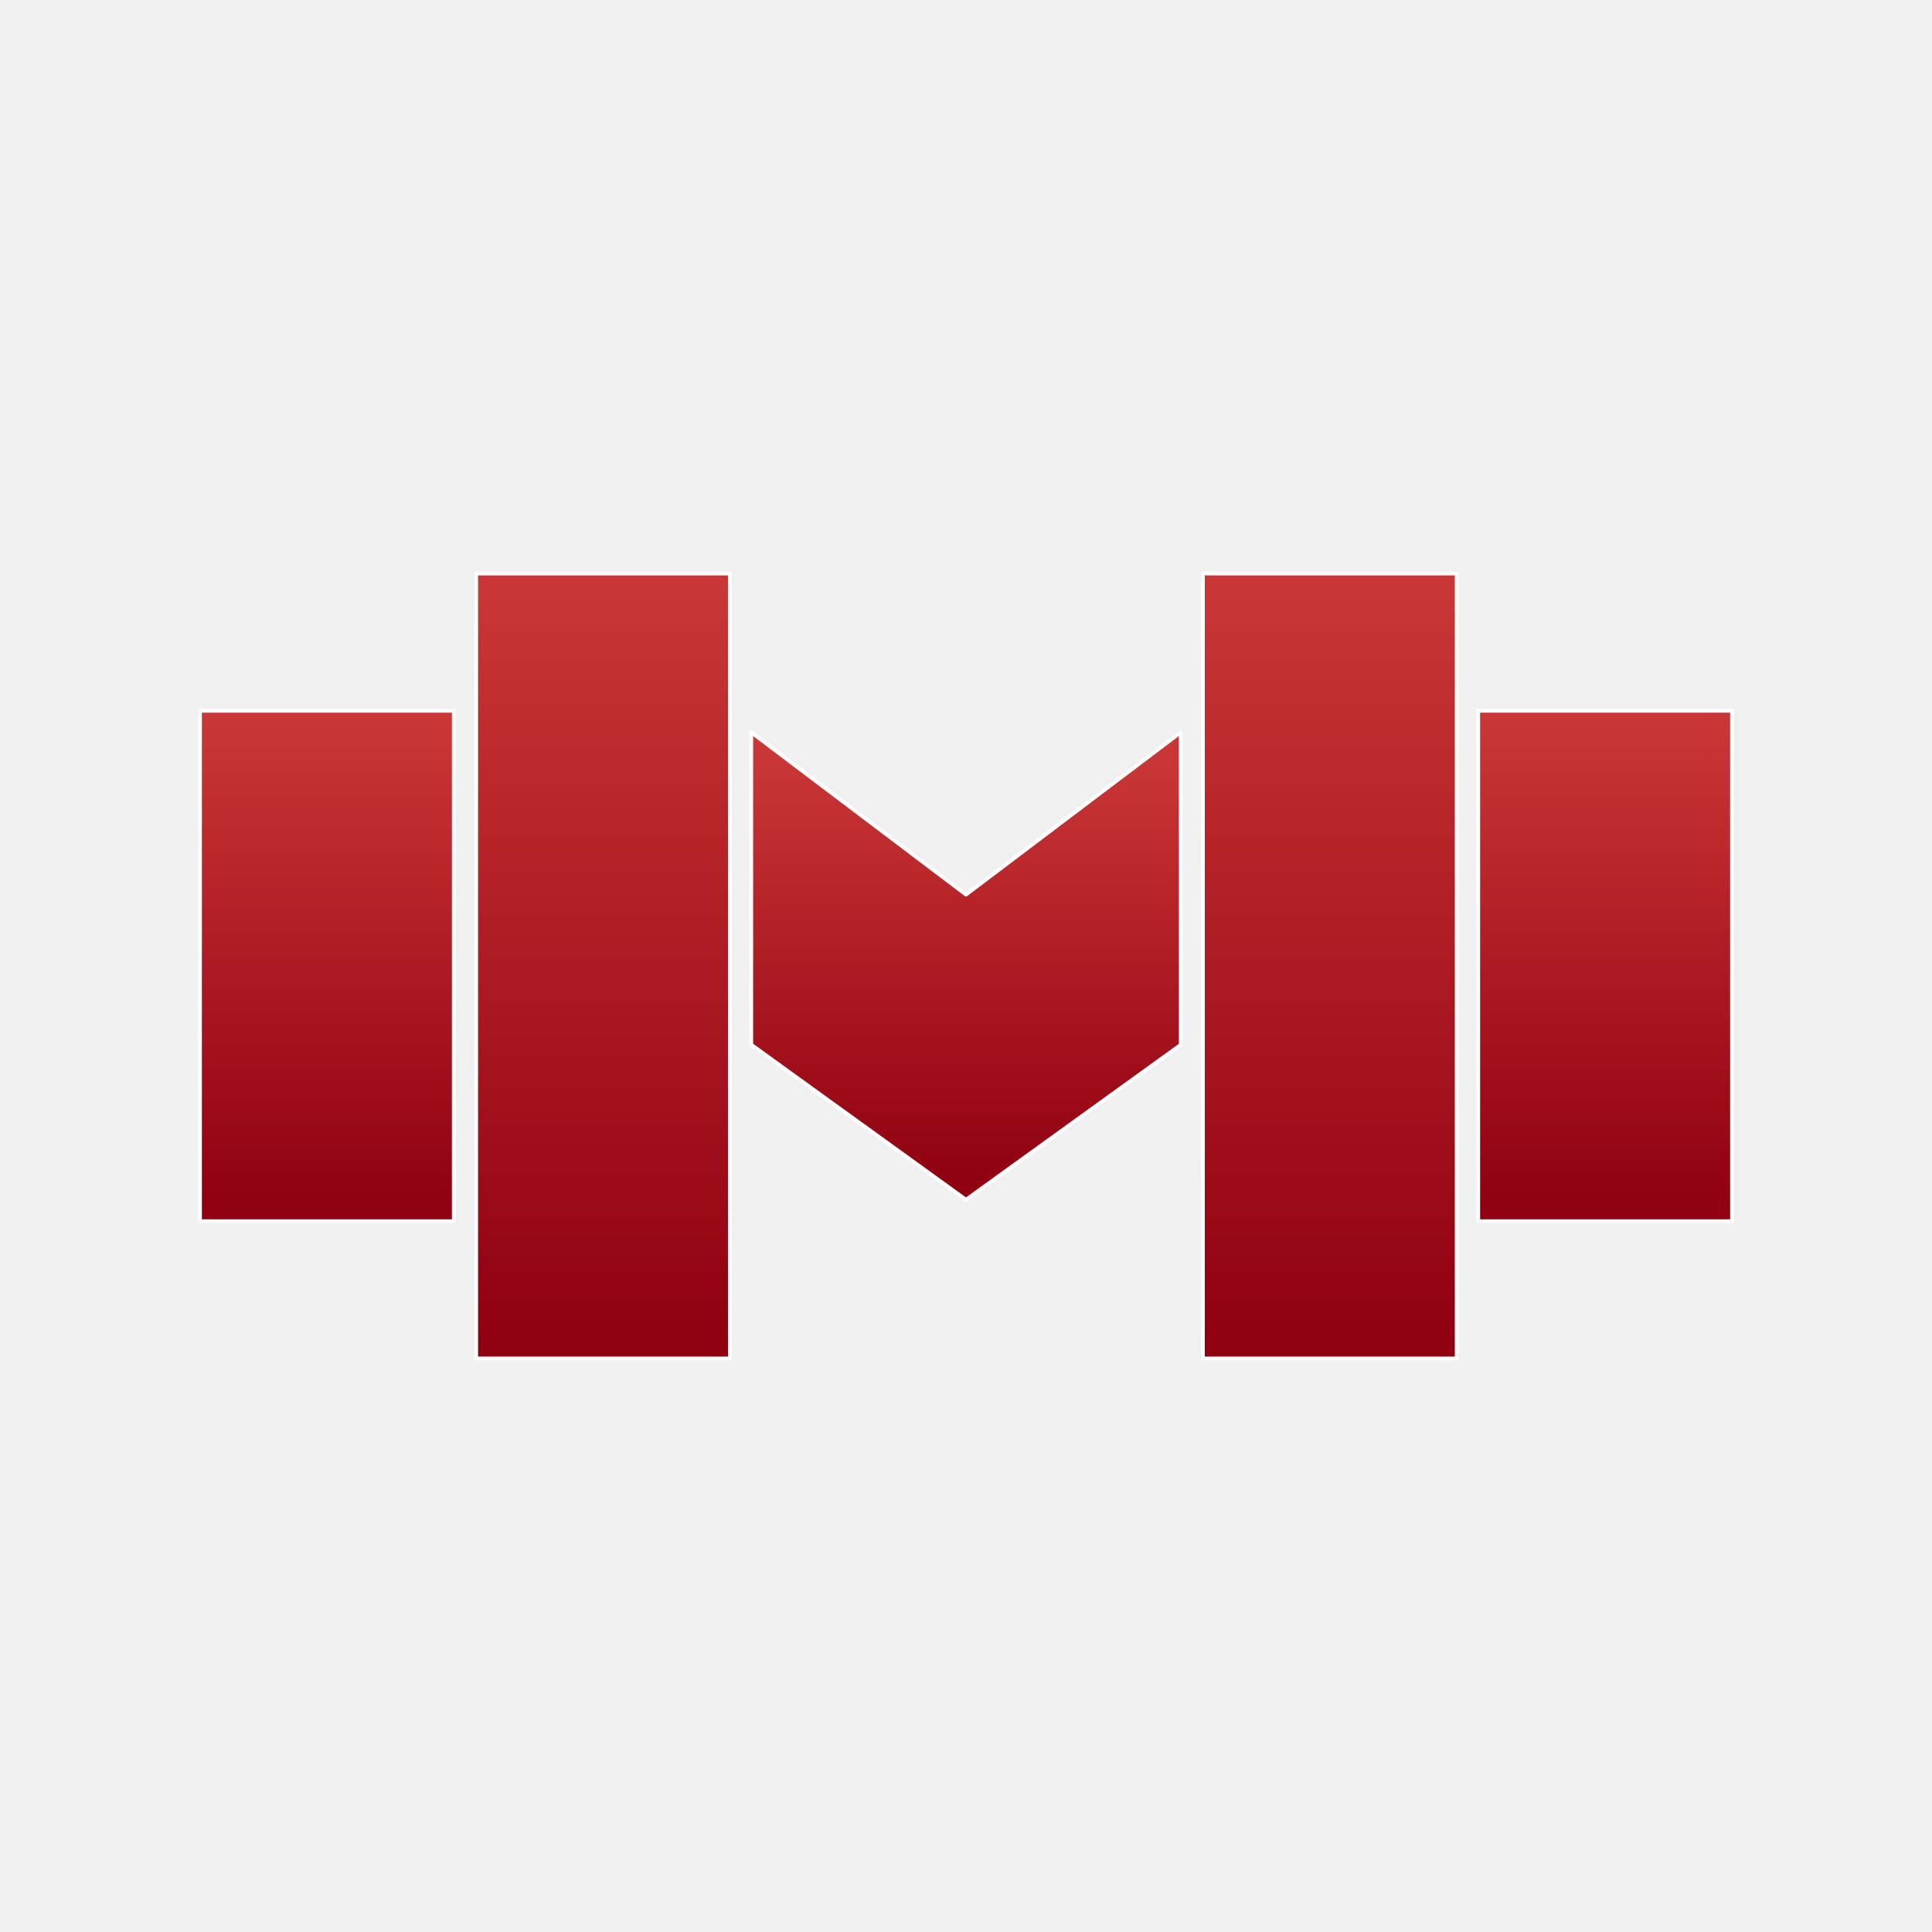
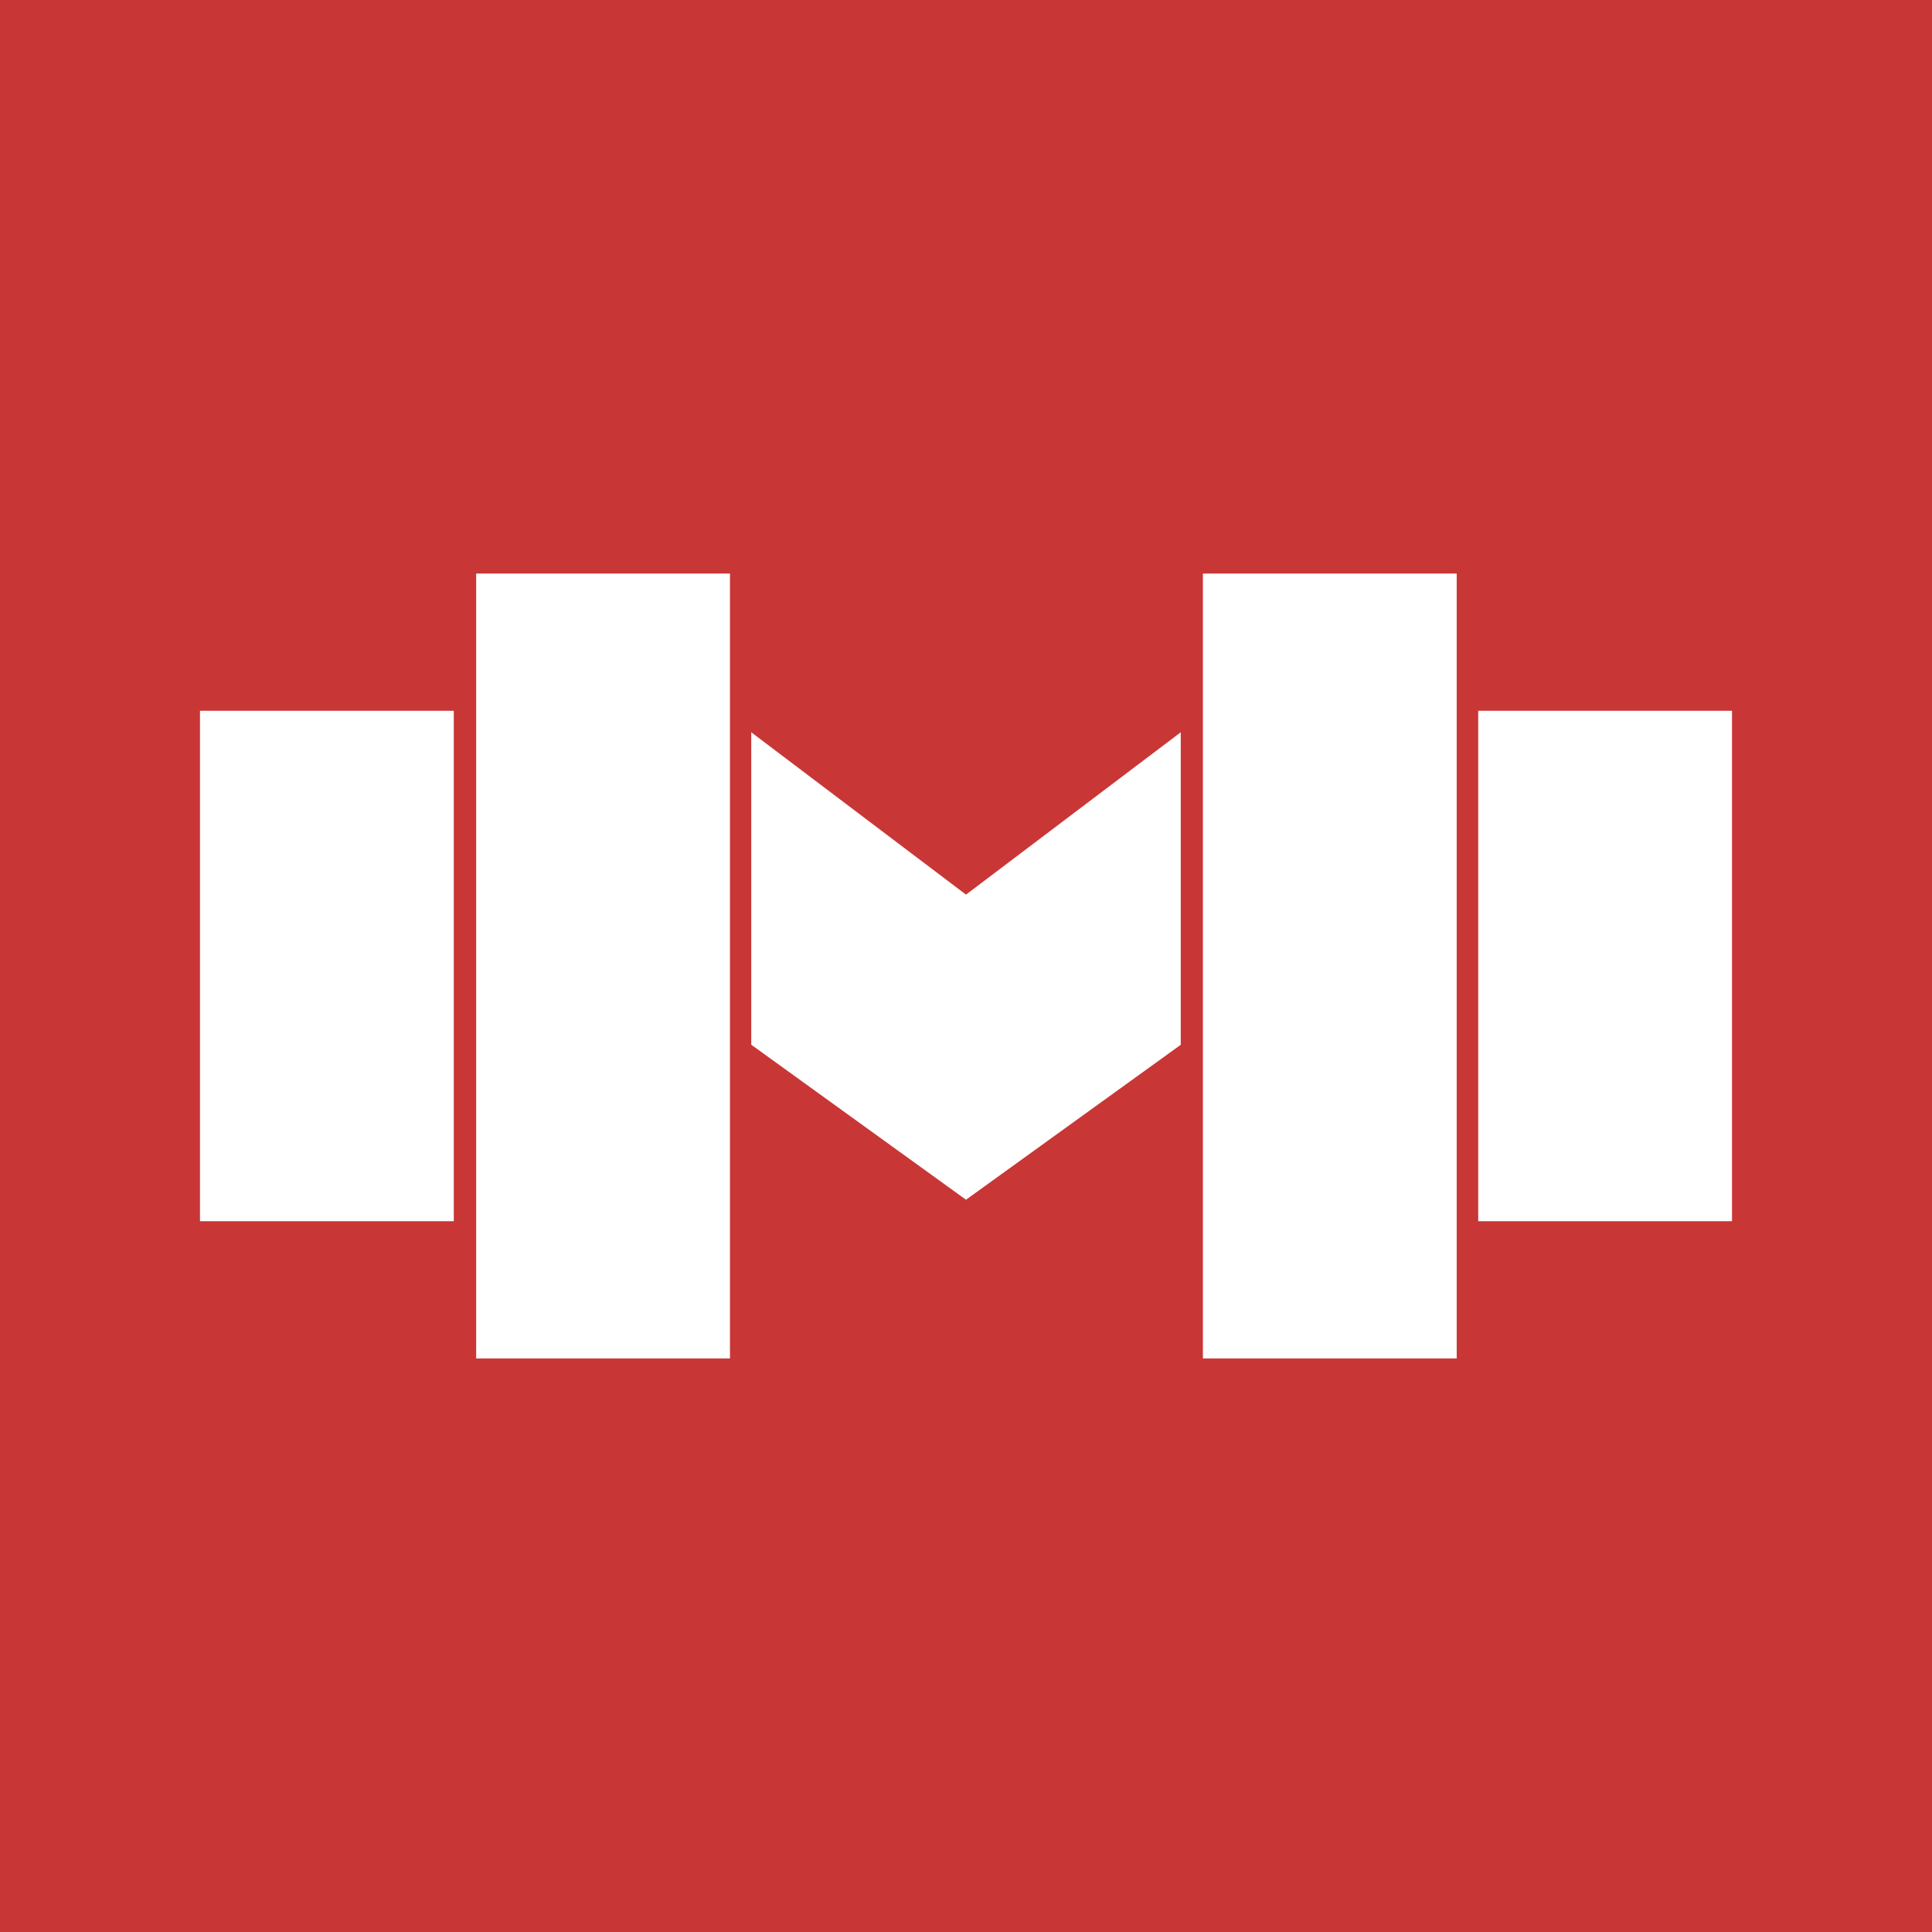
<svg xmlns="http://www.w3.org/2000/svg" viewBox="0 0 512 512">
-   <defs>
-     <linearGradient gradientUnits="userSpaceOnUse" x1="259.176" y1="201.454" x2="259.176" y2="312.364" id="gradient-0" gradientTransform="matrix(1, 0, 0, 1, 7.257784, -116.1748)">
-       <stop offset="0" style="stop-color: rgb(78.824% 21.176% 21.176%)" />
-       <stop offset="1" style="stop-color: rgb(55.992% 0% 6.417%)" />
-     </linearGradient>
-     <linearGradient gradientUnits="userSpaceOnUse" x1="85.628" y1="192.364" x2="85.628" y2="319.636" id="gradient-1" gradientTransform="matrix(1, 0, 0, 1, 11.43182, -116.8198)">
-       <stop offset="0" style="stop-color: rgb(78.824% 21.176% 21.176%)" />
-       <stop offset="1" style="stop-color: rgb(55.992% 0% 6.417%)" />
-     </linearGradient>
-     <linearGradient gradientUnits="userSpaceOnUse" x1="426.372" y1="192.364" x2="426.372" y2="319.636" id="gradient-2" gradientTransform="matrix(1, 0, 0, 1, 9.431817, -116.8198)">
-       <stop offset="0" style="stop-color: rgb(78.824% 21.176% 21.176%)" />
-       <stop offset="1" style="stop-color: rgb(55.992% 0% 6.417%)" />
-     </linearGradient>
-     <linearGradient gradientUnits="userSpaceOnUse" x1="161.819" y1="156" x2="161.819" y2="356" id="gradient-3" gradientTransform="matrix(1, 0, 0, 1, 8.431817, -116.8198)">
-       <stop offset="0" style="stop-color: rgb(78.824% 21.176% 21.176%)" />
-       <stop offset="1" style="stop-color: rgb(55.992% 0% 6.417%)" />
-     </linearGradient>
-     <linearGradient gradientUnits="userSpaceOnUse" x1="354.412" y1="156" x2="354.412" y2="356" id="gradient-4" gradientTransform="matrix(1, 0, 0, 1, 8.431817, -116.8198)">
-       <stop offset="0" style="stop-color: rgb(78.824% 21.176% 21.176%)" />
-       <stop offset="1" style="stop-color: rgb(55.992% 0% 6.417%)" />
-     </linearGradient>
-   </defs>
-   <rect width="512" height="512" style="stroke: none; fill: none;" />
+   <rect width="100%" height="100%" fill="#C93636" />
  <g transform="matrix(1, 0, 0, 1, -10.434, 116.82)">
    <g style="transform-origin: 225.5px 224px;">
-       <path d="M 323.345 77.239 L 323.345 160.061 L 266.433 201.121 L 209.522 160.039 L 209.522 77.239 L 266.433 120.263 L 323.345 77.239 Z" style="fill: url('#gradient-0'); stroke-linecap: square; stroke-linejoin: round; stroke: rgb(255, 255, 255); paint-order: fill; transform-origin: -146.075px 139.825px;" />
-       <path d="M 130.691 206.816 L 63.434 206.816 L 63.434 71.544 L 130.691 71.544 L 130.691 206.816 Z" style="fill: url('#gradient-1'); stroke-linecap: square; stroke-linejoin: round; stroke: rgb(255, 255, 255); paint-order: fill; transform-origin: -141.899px 139.18px;" />
-       <path d="M 469.434 206.816 L 402.177 206.816 L 402.177 71.544 L 469.434 71.544 L 469.434 206.816 Z" style="fill: url('#gradient-2'); stroke-linecap: square; stroke-linejoin: round; stroke: rgb(255, 255, 255); paint-order: fill; transform-origin: -143.899px 139.18px;" />
-       <path d="M 203.882 243.18 L 136.625 243.18 L 136.625 35.18 L 203.882 35.18 L 203.882 243.18 Z" style="fill: url('#gradient-3'); stroke-linecap: square; stroke-linejoin: round; stroke: rgb(255, 255, 255); paint-order: fill; transform-origin: -144.899px 139.18px;" />
-       <path d="M 396.475 243.18 L 329.218 243.18 L 329.218 35.18 L 396.475 35.18 L 396.475 243.18 Z" style="fill: url('#gradient-4'); stroke-linecap: square; stroke-linejoin: round; stroke: rgb(255, 255, 255); paint-order: fill; transform-origin: -144.899px 139.18px;" />
+       <path d="M 323.345 77.239 L 323.345 160.061 L 266.433 201.121 L 209.522 160.039 L 209.522 77.239 L 266.433 120.263 L 323.345 77.239 Z" style="fill: white;" />
+       <path d="M 130.691 206.816 L 63.434 206.816 L 63.434 71.544 L 130.691 71.544 L 130.691 206.816 Z" style="fill: white;" />
+       <path d="M 469.434 206.816 L 402.177 206.816 L 402.177 71.544 L 469.434 71.544 L 469.434 206.816 Z" style="fill: white;" />
+       <path d="M 203.882 243.18 L 136.625 243.18 L 136.625 35.18 L 203.882 35.18 L 203.882 243.18 Z" style="fill: white;" />
+       <path d="M 396.475 243.18 L 329.218 243.18 L 329.218 35.18 L 396.475 35.18 L 396.475 243.18 Z" style="fill: white;" />
    </g>
  </g>
</svg>
